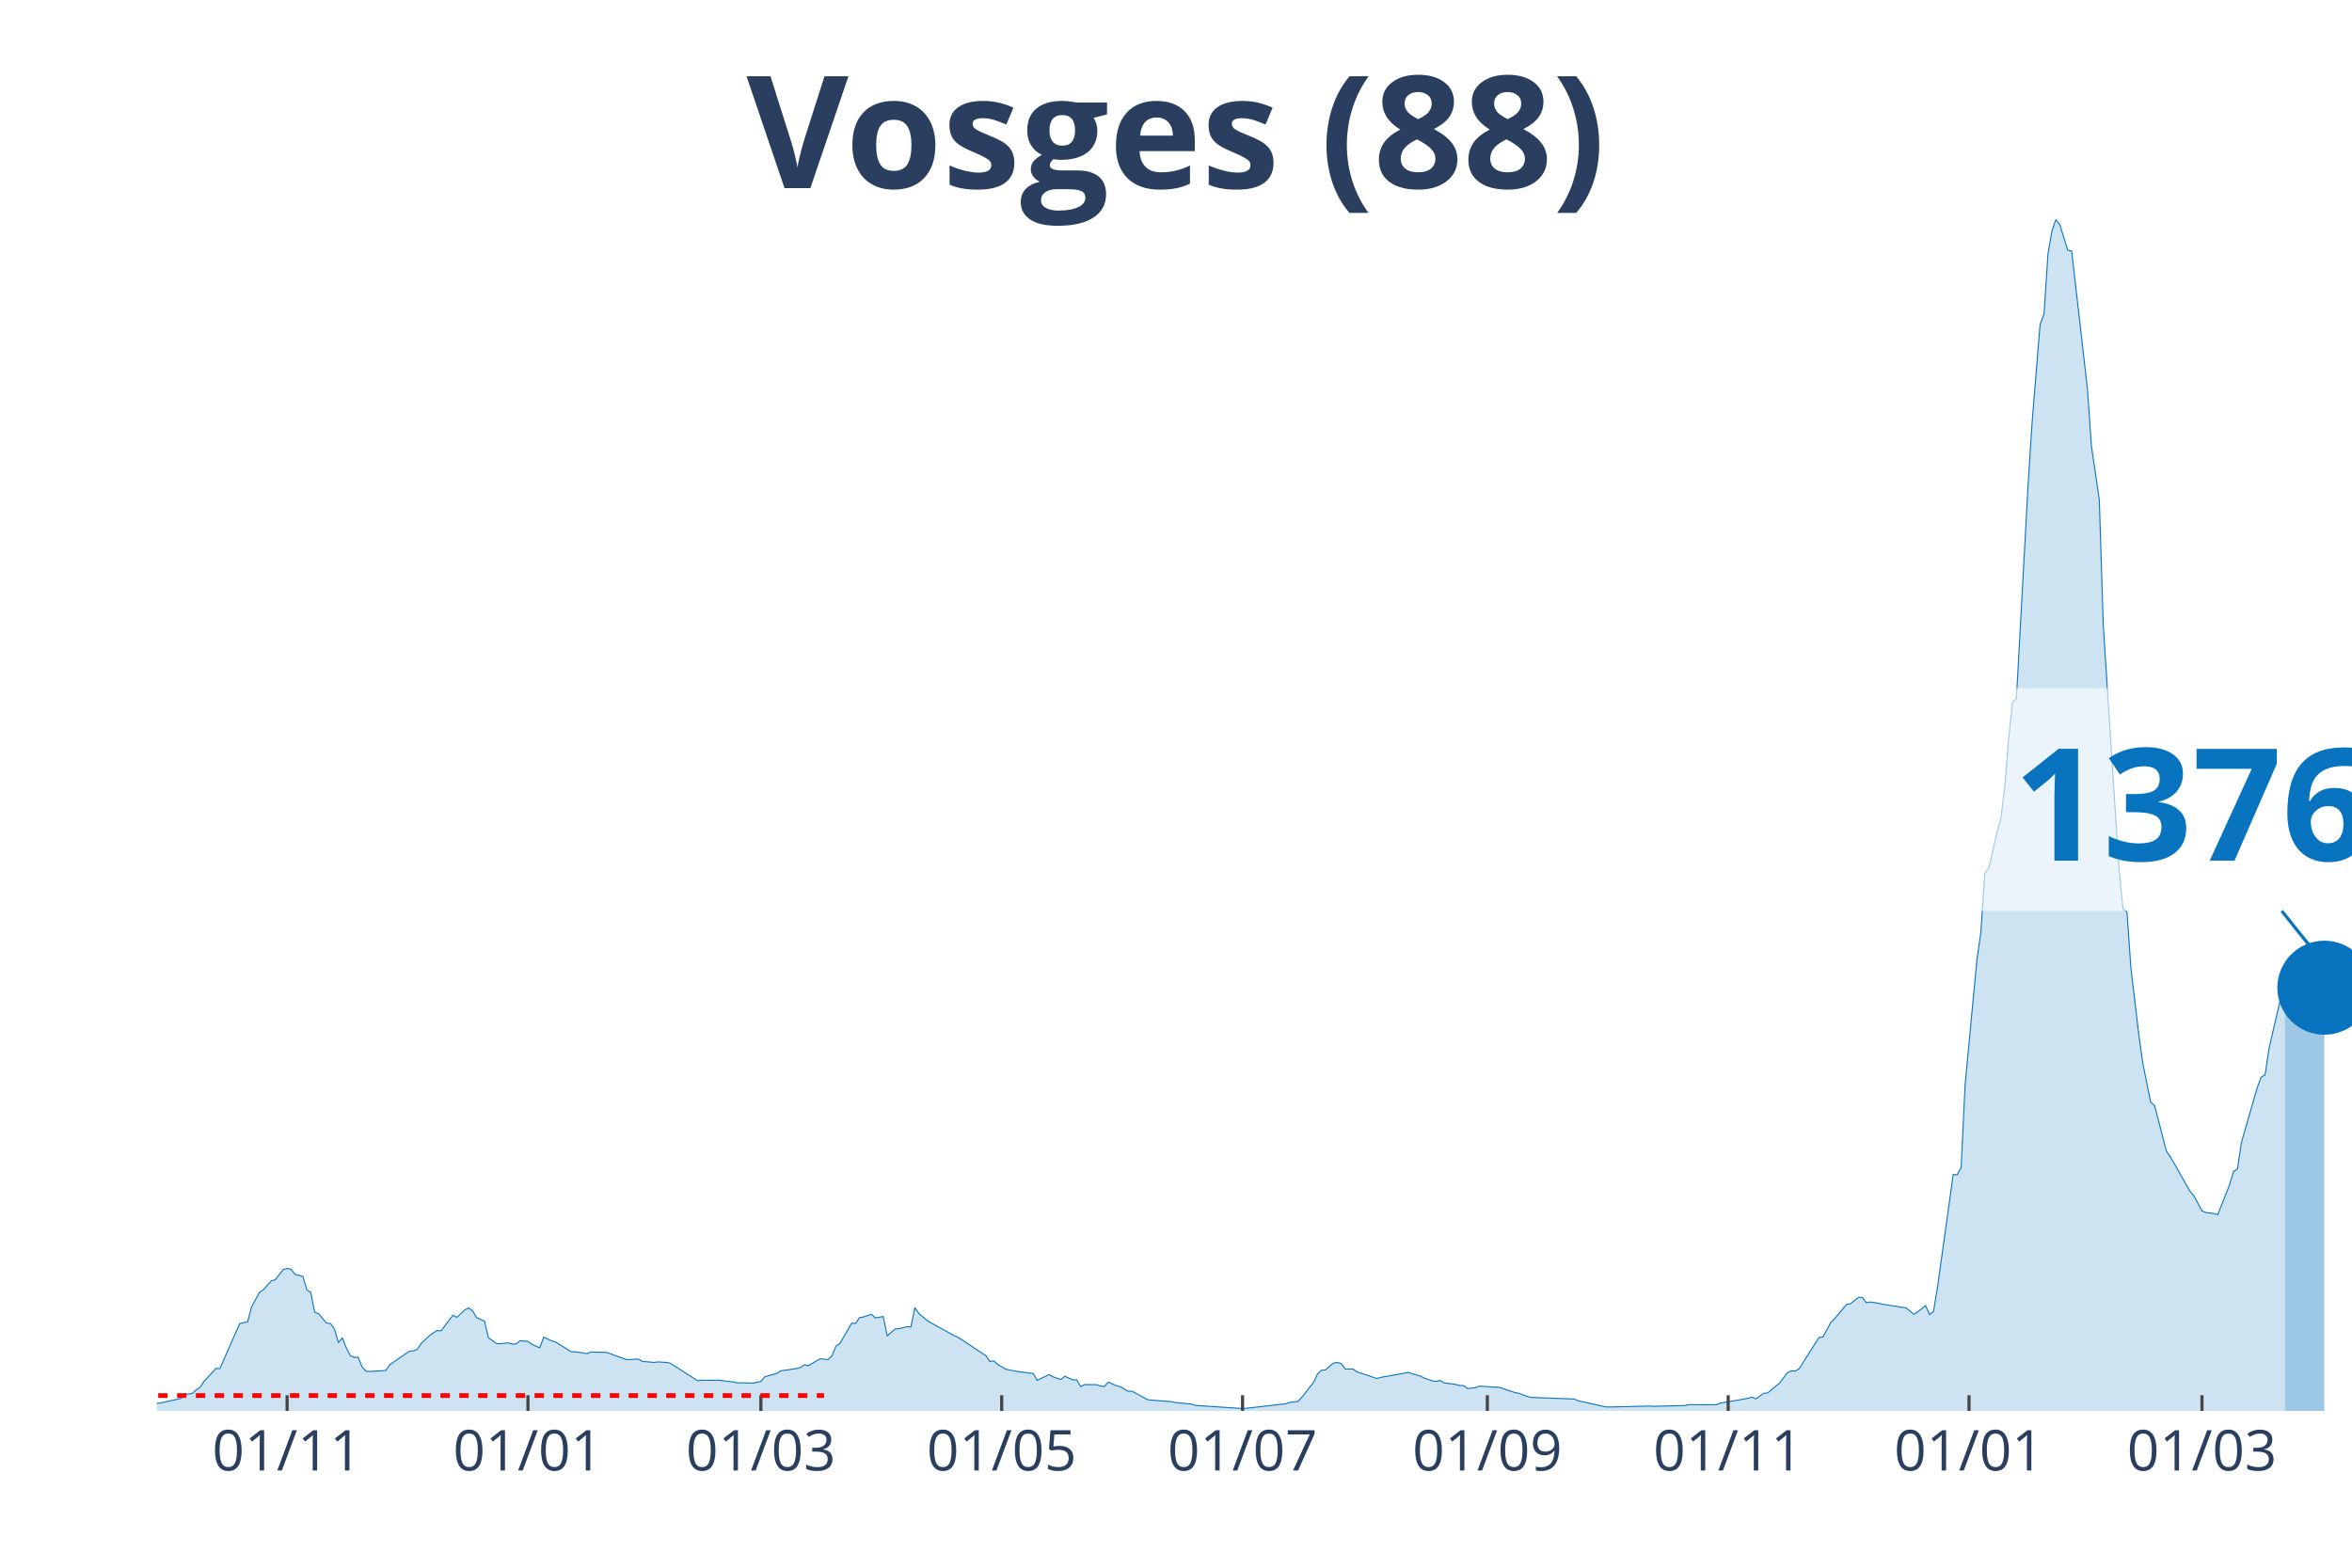
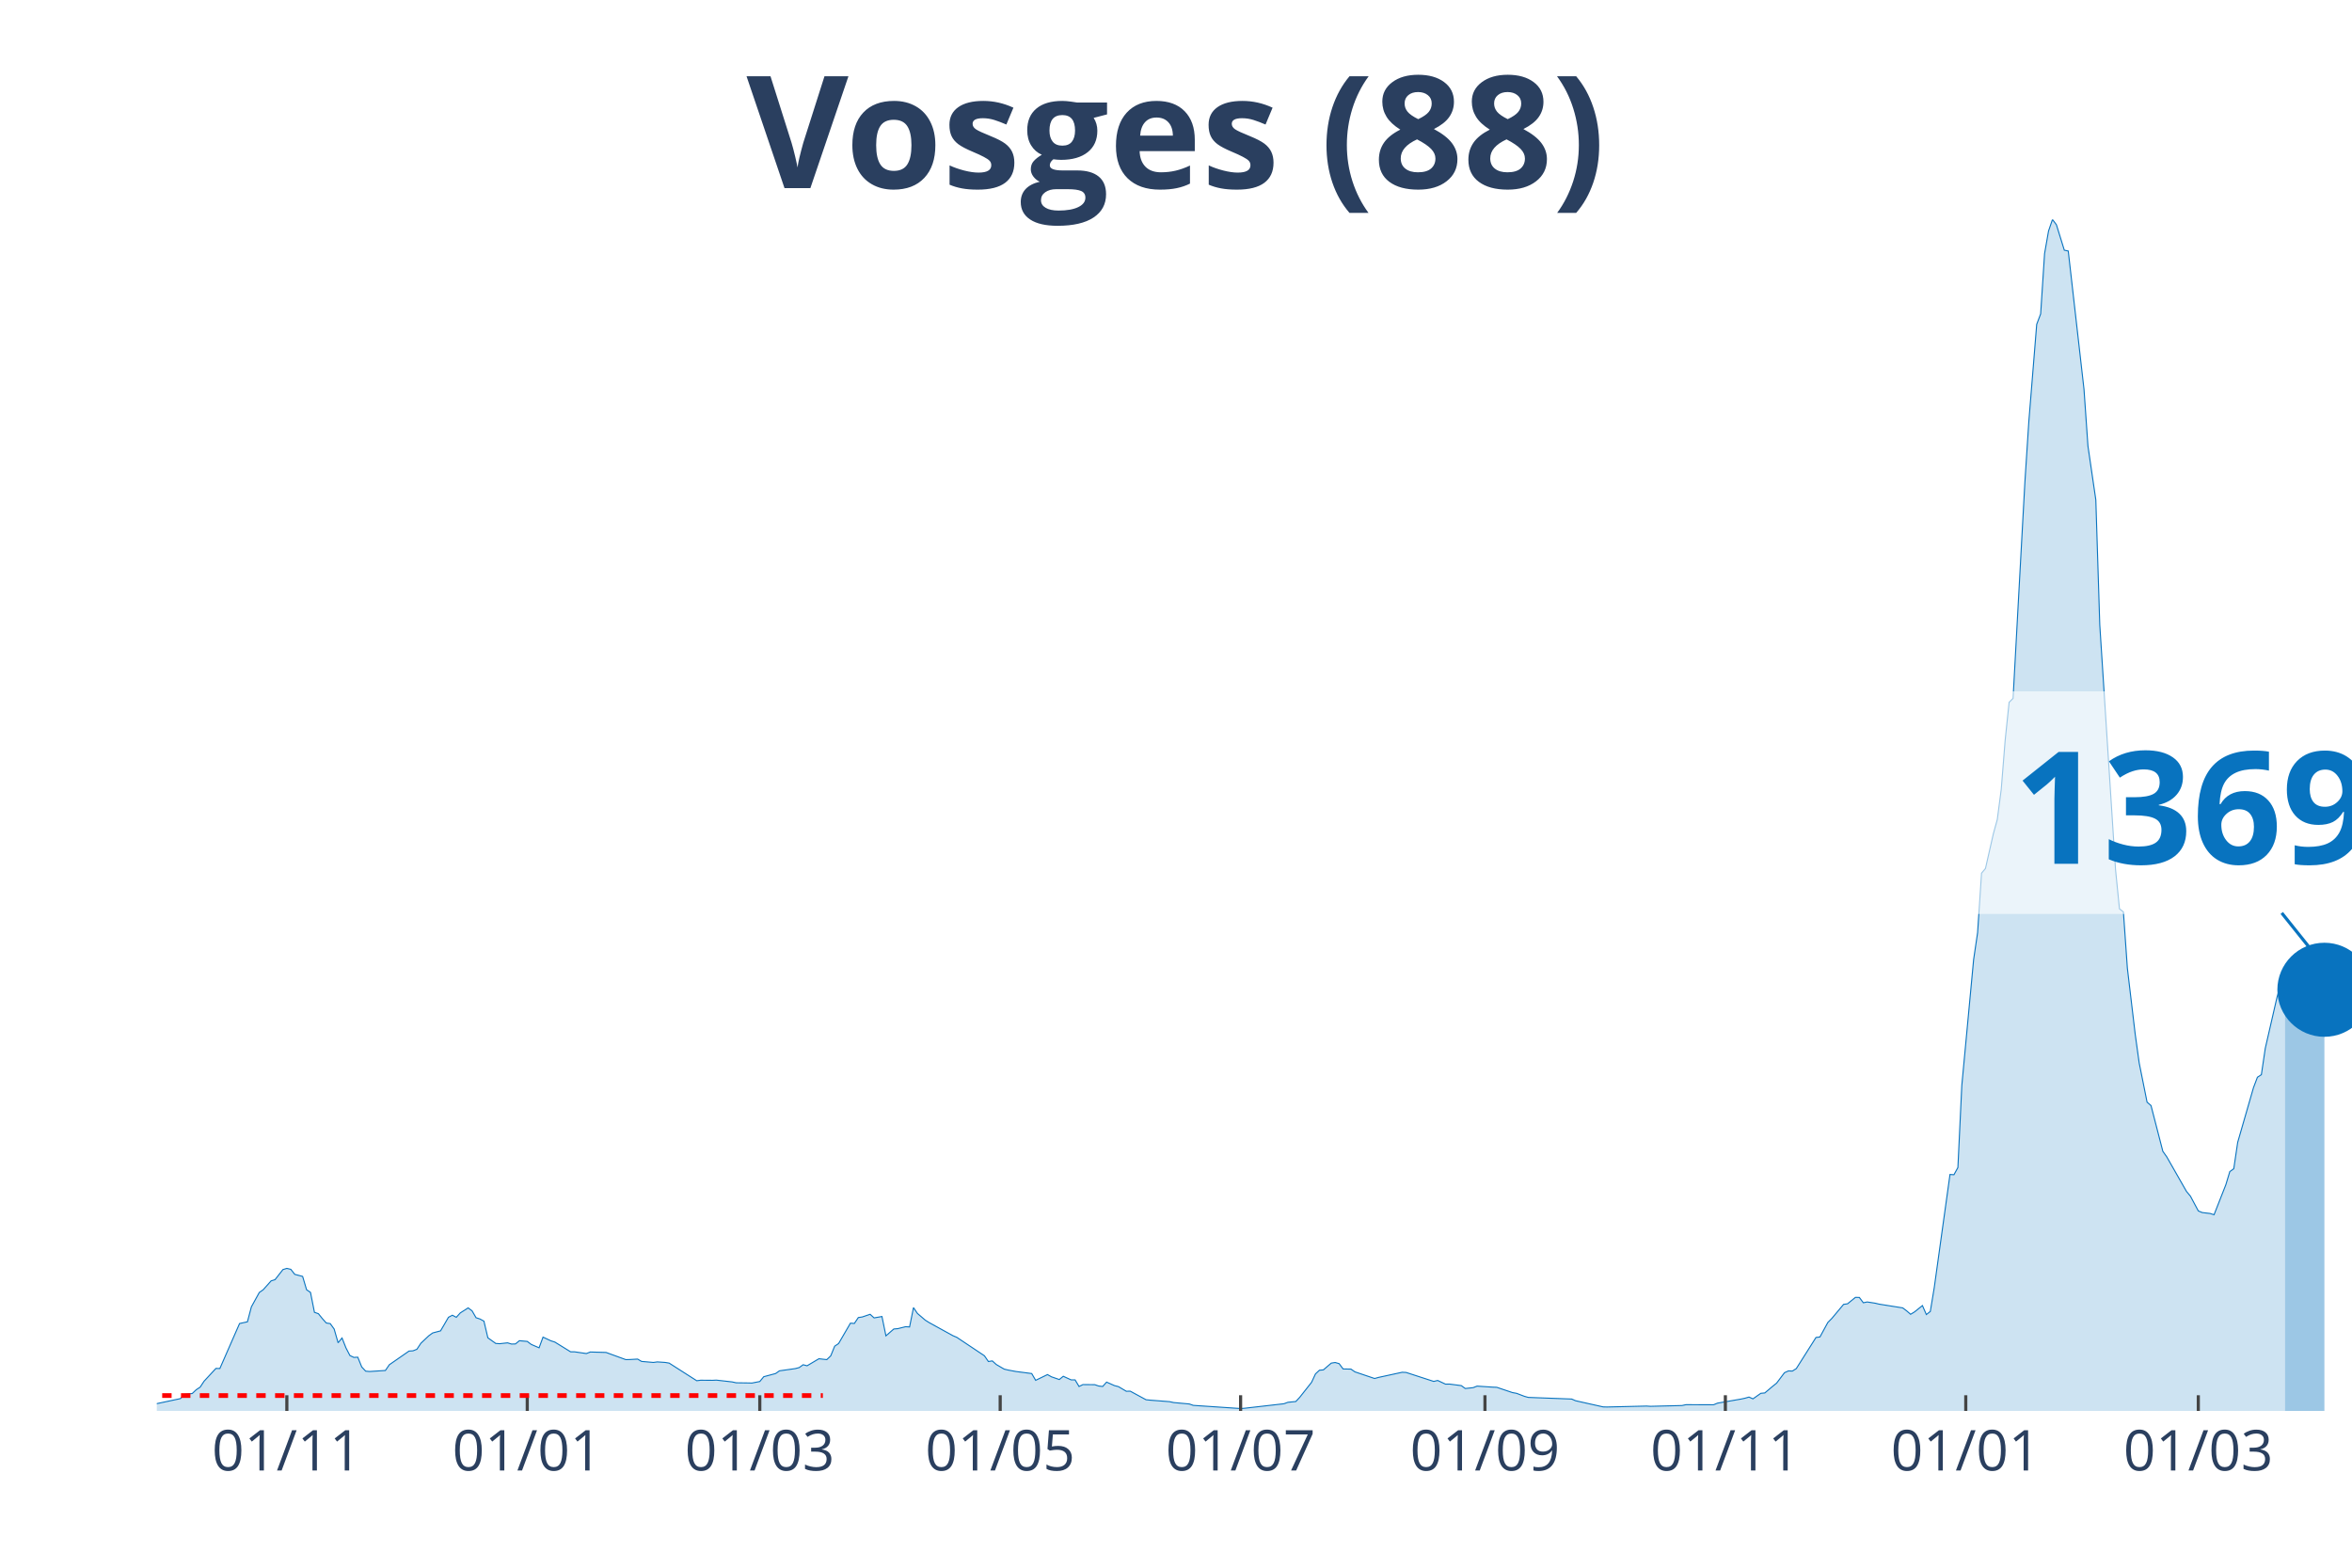
<svg xmlns="http://www.w3.org/2000/svg" class="main-svg" width="1125" height="750" style="" viewBox="0 0 750 500">
  <rect x="0" y="0" width="750" height="500" style="fill: rgb(0, 0, 0); fill-opacity: 0;" />
-   <defs id="defs-8ae99e">
+   <defs id="defs-6b525e">
    <g class="clips">
-       <clipPath id="clip8ae99exyplot" class="plotclip">
+       <clipPath id="clip6b525exyplot" class="plotclip">
        <rect width="700" height="380" />
      </clipPath>
-       <clipPath class="axesclip" id="clip8ae99ex">
+       <clipPath class="axesclip" id="clip6b525ex">
        <rect x="50" y="0" width="700" height="500" />
      </clipPath>
-       <clipPath class="axesclip" id="clip8ae99ey">
+       <clipPath class="axesclip" id="clip6b525ey">
        <rect x="0" y="70" width="750" height="380" />
      </clipPath>
-       <clipPath class="axesclip" id="clip8ae99exy">
+       <clipPath class="axesclip" id="clip6b525exy">
        <rect x="50" y="70" width="700" height="380" />
      </clipPath>
    </g>
    <g class="gradients" />
  </defs>
  <g class="bglayer">
    <rect class="bg" x="50" y="70" width="700" height="380" style="fill: rgb(0, 0, 0); fill-opacity: 0; stroke-width: 0;" />
  </g>
  <g class="layer-below">
    <g class="imagelayer" />
    <g class="shapelayer" />
  </g>
  <g class="cartesianlayer">
    <g class="subplot xy">
      <g class="layer-subplot">
        <g class="shapelayer" />
        <g class="imagelayer" />
      </g>
      <g class="gridlayer">
        <g class="x">
-           <path class="xgrid crisp" transform="translate(91.55,0)" d="M0,70v380" style="stroke: rgb(255, 255, 255); stroke-opacity: 1; stroke-width: 1px;" />
-           <path class="xgrid crisp" transform="translate(168.35,0)" d="M0,70v380" style="stroke: rgb(255, 255, 255); stroke-opacity: 1; stroke-width: 1px;" />
-           <path class="xgrid crisp" transform="translate(242.63,0)" d="M0,70v380" style="stroke: rgb(255, 255, 255); stroke-opacity: 1; stroke-width: 1px;" />
-           <path class="xgrid crisp" transform="translate(319.42,0)" d="M0,70v380" style="stroke: rgb(255, 255, 255); stroke-opacity: 1; stroke-width: 1px;" />
-           <path class="xgrid crisp" transform="translate(396.22,0)" d="M0,70v380" style="stroke: rgb(255, 255, 255); stroke-opacity: 1; stroke-width: 1px;" />
-           <path class="xgrid crisp" transform="translate(474.28,0)" d="M0,70v380" style="stroke: rgb(255, 255, 255); stroke-opacity: 1; stroke-width: 1px;" />
-           <path class="xgrid crisp" transform="translate(551.08,0)" d="M0,70v380" style="stroke: rgb(255, 255, 255); stroke-opacity: 1; stroke-width: 1px;" />
-           <path class="xgrid crisp" transform="translate(627.88,0)" d="M0,70v380" style="stroke: rgb(255, 255, 255); stroke-opacity: 1; stroke-width: 1px;" />
-           <path class="xgrid crisp" transform="translate(702.16,0)" d="M0,70v380" style="stroke: rgb(255, 255, 255); stroke-opacity: 1; stroke-width: 1px;" />
+           <path class="xgrid crisp" transform="translate(91.47,0)" d="M0,70v380" style="stroke: rgb(255, 255, 255); stroke-opacity: 1; stroke-width: 1px;" />
+           <path class="xgrid crisp" transform="translate(168.13,0)" d="M0,70v380" style="stroke: rgb(255, 255, 255); stroke-opacity: 1; stroke-width: 1px;" />
+           <path class="xgrid crisp" transform="translate(242.28,0)" d="M0,70v380" style="stroke: rgb(255, 255, 255); stroke-opacity: 1; stroke-width: 1px;" />
+           <path class="xgrid crisp" transform="translate(318.94,0)" d="M0,70v380" style="stroke: rgb(255, 255, 255); stroke-opacity: 1; stroke-width: 1px;" />
+           <path class="xgrid crisp" transform="translate(395.6,0)" d="M0,70v380" style="stroke: rgb(255, 255, 255); stroke-opacity: 1; stroke-width: 1px;" />
+           <path class="xgrid crisp" transform="translate(473.52,0)" d="M0,70v380" style="stroke: rgb(255, 255, 255); stroke-opacity: 1; stroke-width: 1px;" />
+           <path class="xgrid crisp" transform="translate(550.18,0)" d="M0,70v380" style="stroke: rgb(255, 255, 255); stroke-opacity: 1; stroke-width: 1px;" />
+           <path class="xgrid crisp" transform="translate(626.84,0)" d="M0,70v380" style="stroke: rgb(255, 255, 255); stroke-opacity: 1; stroke-width: 1px;" />
+           <path class="xgrid crisp" transform="translate(700.99,0)" d="M0,70v380" style="stroke: rgb(255, 255, 255); stroke-opacity: 1; stroke-width: 1px;" />
        </g>
        <g class="y" />
      </g>
      <g class="zerolinelayer" />
      <path class="xlines-below" />
      <path class="ylines-below" />
      <g class="overlines-below" />
      <g class="xaxislayer-below" />
      <g class="yaxislayer-below" />
      <g class="overaxes-below" />
-       <g class="plot" transform="translate(50, 70)" clip-path="url('#clip8ae99exyplot')">
+       <g class="plot" transform="translate(50, 70)" clip-path="url('#clip6b525exyplot')">
        <g class="scatterlayer mlayer">
-           <g class="trace scatter trace81c729" style="stroke-miterlimit: 2;">
+           <g class="trace scatter tracec0614b" style="stroke-miterlimit: 2;">
            <g class="fills">
              <g>
-                 <path class="js-fill" d="M678.6,380L-171.22,380L-171.22,379.26L-135.97,379.65L-134.71,379.62L-100.72,379.24L-99.46,378.88L-94.42,377.95L-93.17,378.04L-88.13,378.69L-86.87,378.83L-49.1,378.83L-47.84,378.77L-22.66,377.82L-21.4,377.68L-1.26,377.85L0,377.68L7.55,376.07L8.81,374.74L11.33,374.44L12.59,373.24L13.85,372.42L15.11,370.51L18.88,366.45L20.14,366.47L26.44,352.13L27.7,351.85L28.96,351.58L30.22,346.81L32.73,342.23L33.99,341.35L36.51,338.52L37.77,338.14L40.29,334.92L41.55,334.54L42.81,334.84L44.06,336.44L46.58,337.1L47.84,341.35L49.1,342.2L50.36,348.55L51.62,348.99L52.88,350.54L54.14,351.96L55.4,352.15L56.65,353.87L57.91,358.26L59.17,356.74L60.43,359.9L61.69,362.33L62.95,362.93L64.21,362.87L65.47,365.98L66.73,367.32L67.99,367.43L73.02,367.1L74.28,365.27L80.58,360.91L81.83,360.83L83.09,360.34L84.35,358.43L86.87,356.05L88.13,355.13L89.39,354.36L90.65,354.47L94.42,349.48L95.68,350.14L98.2,347.79L99.46,347.14L100.72,348.09L101.98,350.27L104.5,351.36L105.76,356.68L108.27,358.48L109.53,358.56L112.05,358.29L113.31,358.67L114.57,358.64L115.83,357.61L118.35,357.83L119.6,358.78L122.12,359.87L123.38,356.46L125.9,357.64L127.16,358.04L132.19,361.15L133.45,361.15L137.23,361.7L138.49,361.21L143.53,361.35L144.78,361.81L149.82,363.64L151.08,363.61L153.6,363.47L154.86,364.21L158.63,364.54L159.89,364.37L162.41,364.54L163.67,364.75L172.48,370.37L173.74,370.21L177.52,370.24L178.78,370.18L183.81,370.75L185.07,371.03L188.85,371.08L190.11,371.11L192.63,370.62L193.88,369.09L197.66,368.08L198.92,367.21L203.96,366.5L205.22,366.17L206.47,365.27L207.73,365.6L211.51,363.36L212.77,363.5L214.03,363.64L215.29,362.44L216.55,359.35L217.81,358.51L221.58,352.02L222.84,352.1L224.1,350.22L225.36,350.03L227.88,349.18L229.14,350.33L231.65,349.89L232.91,356.05L235.43,353.87L236.69,353.76L239.21,353.14L240.47,353.22L241.73,347.05L242.99,348.91L245.5,351.06L246.76,351.85L254.32,356L255.58,356.54L264.39,362.41L265.65,364.24L266.91,364.05L268.17,365.19L270.68,366.66L271.94,366.96L274.46,367.43L275.72,367.59L279.5,368.08L280.76,370.24L284.53,368.41L285.79,369.12L288.31,369.99L289.57,368.95L292.09,370.1L293.35,370.1L294.6,372.2L295.86,371.6L299.64,371.63L300.9,372.06L302.16,372.2L303.42,370.81L305.94,371.93L307.19,372.25L309.71,373.73L310.97,373.7L316.01,376.43L317.27,376.56L323.56,377.05L324.82,377.33L329.86,377.79L331.12,378.23L346.22,379.24L347.48,379.15L360.07,377.71L361.33,377.25L363.85,377L365.11,375.66L368.88,370.89L370.14,368.19L371.4,367.02L372.66,366.91L375.18,364.75L376.44,364.56L377.7,364.92L378.96,366.61L381.47,366.66L382.73,367.54L389.03,369.66L390.29,369.31L399.1,367.73L400.36,368.16L402.88,368.85L404.14,369.5L406.65,370.4L407.91,370.59L409.17,370.29L410.43,371.03L414.21,371.55L415.47,371.9L416.73,371.93L417.99,372.85L420.5,372.58L421.76,372.09L426.8,372.42L428.06,372.47L433.09,374.16L434.35,374.38L436.87,375.34L438.13,375.69L451.98,376.21L453.24,376.75L462.05,378.72L463.31,378.75L475.9,378.45L477.16,378.53L487.23,378.28L488.49,378.01L497.3,378.04L498.56,377.52L506.12,376.21L507.37,375.94L508.63,375.58L509.89,376.15L512.41,374.38L513.67,374.27L516.19,372.15L517.45,371.14L519.96,367.81L521.22,367.24L522.48,367.29L523.74,366.5L530.04,356.57L531.29,356.41L533.81,351.8L535.07,350.52L538.85,346.02L540.11,345.83L542.63,343.78L543.88,343.81L545.14,345.5L546.4,345.25L548.92,345.64L550.18,345.94L557.73,347.14L558.99,348.09L560.25,349.18L561.51,348.42L564.03,346.4L565.29,349.26L566.55,348.28L567.81,340.67L572.84,304.59L574.1,304.67L575.36,302.38L576.62,276.17L580.4,236.02L581.65,227.46L582.91,208.48L584.17,207L586.69,195.9L587.95,191.38L589.21,181.75L590.47,166.01L591.73,153.99L592.99,152.73L596.76,83.81L598.02,64.42L600.54,33.44L601.8,30.11L603.06,10.88L604.32,3.68L605.58,0L606.83,1.69L609.35,9.79L610.61,10.06L615.65,54.16L616.91,72.25L619.42,89.43L620.68,129.28L625.72,207.39L626.98,219.85L628.24,220.86L629.5,238.81L632.01,259.94L633.27,269.02L635.79,281.52L637.05,282.61L640.83,297.2L642.09,298.97L648.38,309.99L649.64,311.49L652.16,316.21L653.42,316.73L655.94,317.03L657.19,317.43L660.97,307.83L662.23,303.66L663.49,302.76L664.75,294.33L669.78,276.91L671.04,273.58L672.3,272.76L673.56,264.33L677.34,247.92L678.6,243.66" style="fill: rgb(8, 115, 191); fill-opacity: 0.2; stroke-width: 0;" />
+                 <path class="js-fill" d="M678.64,380L-170.92,380L-170.92,379.26L-135.73,379.65L-134.47,379.62L-100.54,379.24L-99.28,378.88L-94.25,377.95L-93,378.04L-87.97,378.69L-86.71,378.83L-49.01,378.83L-47.76,378.77L-22.62,377.82L-21.36,377.68L-1.26,377.85L0,377.68L7.54,376.07L8.8,374.74L11.31,374.44L12.57,373.24L13.82,372.42L15.08,370.51L18.85,366.45L20.11,366.47L26.39,352.13L27.65,351.85L28.9,351.58L30.16,346.81L32.68,342.23L33.93,341.35L36.45,338.52L37.7,338.14L40.22,334.92L41.47,334.54L42.73,334.84L43.99,336.44L46.5,337.1L47.76,341.35L49.01,342.2L50.27,348.55L51.53,348.99L52.78,350.54L54.04,351.96L55.3,352.15L56.55,353.87L57.81,358.26L59.07,356.74L60.32,359.9L61.58,362.33L62.84,362.93L64.09,362.87L65.35,365.98L66.61,367.32L67.86,367.43L72.89,367.1L74.15,365.27L80.43,360.91L81.69,360.83L82.94,360.34L84.2,358.43L86.71,356.05L87.97,355.13L90.48,354.47L91.74,352.32L93,350.14L94.25,349.48L95.51,350.14L96.77,348.74L99.28,347.14L100.54,348.09L101.8,350.27L103.05,350.68L104.31,351.36L105.57,356.68L108.08,358.48L109.34,358.56L111.85,358.29L113.11,358.67L114.36,358.64L115.62,357.61L118.13,357.83L119.39,358.78L121.9,359.87L123.16,356.46L125.67,357.64L126.93,358.04L131.96,361.15L133.21,361.15L136.98,361.7L138.24,361.21L143.27,361.35L144.52,361.81L149.55,363.64L150.81,363.61L153.32,363.47L154.58,364.21L158.35,364.54L159.61,364.37L162.12,364.54L163.38,364.75L172.17,370.37L173.43,370.21L177.2,370.24L178.46,370.18L183.48,370.75L184.74,371.03L188.51,371.08L189.77,371.11L192.28,370.62L193.54,369.09L197.31,368.08L198.56,367.21L203.59,366.5L204.85,366.17L206.1,365.27L207.36,365.6L211.13,363.36L212.39,363.5L213.64,363.64L214.9,362.44L216.16,359.35L217.41,358.51L221.18,352.02L222.44,352.1L223.7,350.22L224.96,350.03L227.47,349.18L228.73,350.33L231.24,349.89L232.5,356.05L235.01,353.87L236.27,353.76L238.78,353.14L240.04,353.22L241.29,347.05L242.55,348.91L245.06,351.06L246.32,351.85L253.86,356L255.12,356.54L263.91,362.41L265.17,364.24L266.43,364.05L267.68,365.19L270.2,366.66L271.45,366.96L273.97,367.43L275.22,367.59L278.99,368.08L280.25,370.24L284.02,368.41L285.28,369.12L287.79,369.99L289.05,368.95L291.56,370.1L292.82,370.1L294.08,372.2L295.33,371.6L299.1,371.63L300.36,372.06L301.62,372.2L302.87,370.81L305.39,371.93L306.64,372.25L309.16,373.73L310.41,373.7L315.44,376.43L316.7,376.56L322.98,377.05L324.24,377.33L329.26,377.79L330.52,378.23L345.6,379.24L346.86,379.15L359.43,377.71L360.68,377.25L363.2,377L364.45,375.66L368.22,370.89L369.48,368.19L370.74,367.02L371.99,366.91L374.51,364.75L375.76,364.56L377.02,364.92L378.28,366.61L380.79,366.66L382.05,367.54L388.33,369.66L389.59,369.31L397.13,367.67L398.38,367.73L407.18,370.59L408.44,370.29L410.95,371.46L412.21,371.44L415.98,371.93L417.24,372.85L419.75,372.58L421.01,372.09L426.03,372.42L427.29,372.47L432.32,374.16L433.57,374.38L436.09,375.34L437.34,375.69L451.17,376.21L452.42,376.75L461.22,378.72L462.48,378.75L475.04,378.45L476.3,378.53L486.36,378.28L487.61,378.01L496.41,378.04L497.67,377.52L505.21,376.21L506.46,375.94L507.72,375.58L508.98,376.15L511.49,374.38L512.75,374.27L515.26,372.15L516.52,371.14L519.03,367.81L520.29,367.24L521.54,367.29L522.8,366.5L529.08,356.57L530.34,356.41L532.85,351.8L534.11,350.52L537.88,346.02L539.14,345.83L541.65,343.78L542.91,343.81L544.17,345.5L545.42,345.25L547.94,345.64L549.19,345.94L556.73,347.14L557.99,348.09L559.25,349.18L560.5,348.42L563.02,346.4L564.27,349.26L565.53,348.28L566.79,340.67L571.81,304.59L573.07,304.67L574.33,302.38L575.58,276.17L579.35,236.02L580.61,227.46L581.87,208.48L583.12,207L585.64,195.9L586.89,191.38L588.15,181.75L589.41,166.01L590.66,153.99L591.92,152.73L595.69,83.81L596.95,64.42L599.46,33.44L600.72,30.11L601.97,10.88L603.23,3.68L604.49,0L605.75,1.69L608.26,9.79L609.52,10.06L614.54,54.16L615.8,72.25L618.31,89.43L619.57,129.28L624.6,207.39L625.85,219.85L627.11,220.86L628.37,238.81L630.88,259.94L632.14,269.02L634.65,281.52L635.91,282.61L639.68,297.2L640.93,298.97L647.22,309.99L648.47,311.49L650.99,316.21L652.24,316.73L654.76,317.03L656.01,317.43L659.78,307.83L661.04,303.66L662.3,302.76L663.55,294.33L668.58,276.91L669.84,273.58L671.1,272.76L672.35,264.33L676.12,247.92L677.38,243.66L678.64,239.98" style="fill: rgb(8, 115, 191); fill-opacity: 0.2; stroke-width: 0;" />
              </g>
            </g>
            <g class="errorbars" />
            <g class="lines">
-               <path class="js-line" d="M-171.22,379.26L-135.97,379.65L-134.71,379.62L-100.72,379.24L-99.46,378.88L-94.42,377.95L-93.17,378.04L-88.13,378.69L-86.87,378.83L-49.1,378.83L-47.84,378.77L-22.66,377.82L-21.4,377.68L-1.26,377.85L0,377.68L7.55,376.07L8.81,374.74L11.33,374.44L12.59,373.24L13.85,372.42L15.11,370.51L18.88,366.45L20.14,366.47L26.44,352.13L27.7,351.85L28.96,351.58L30.22,346.81L32.73,342.23L33.99,341.35L36.51,338.52L37.77,338.14L40.29,334.92L41.55,334.54L42.81,334.84L44.06,336.44L46.58,337.1L47.84,341.35L49.1,342.2L50.36,348.55L51.62,348.99L52.88,350.54L54.14,351.96L55.4,352.15L56.65,353.87L57.91,358.26L59.17,356.74L60.43,359.9L61.69,362.33L62.95,362.93L64.21,362.87L65.47,365.98L66.73,367.32L67.99,367.43L73.02,367.1L74.28,365.27L80.58,360.91L81.83,360.83L83.09,360.34L84.35,358.43L86.87,356.05L88.13,355.13L89.39,354.36L90.65,354.47L94.42,349.48L95.68,350.14L98.2,347.79L99.46,347.14L100.72,348.09L101.98,350.27L104.5,351.36L105.76,356.68L108.27,358.48L109.53,358.56L112.05,358.29L113.31,358.67L114.57,358.64L115.83,357.61L118.35,357.83L119.6,358.78L122.12,359.87L123.38,356.46L125.9,357.64L127.16,358.04L132.19,361.15L133.45,361.15L137.23,361.7L138.49,361.21L143.53,361.35L144.78,361.81L149.82,363.64L151.08,363.61L153.6,363.47L154.86,364.21L158.63,364.54L159.89,364.37L162.41,364.54L163.67,364.75L172.48,370.37L173.74,370.21L177.52,370.24L178.78,370.18L183.81,370.75L185.07,371.03L188.85,371.08L190.11,371.11L192.63,370.62L193.88,369.09L197.66,368.08L198.92,367.21L203.96,366.5L205.22,366.17L206.47,365.27L207.73,365.6L211.51,363.36L212.77,363.5L214.03,363.64L215.29,362.44L216.55,359.35L217.81,358.51L221.58,352.02L222.84,352.1L224.1,350.22L225.36,350.03L227.88,349.18L229.14,350.33L231.65,349.89L232.91,356.05L235.43,353.87L236.69,353.76L239.21,353.14L240.47,353.22L241.73,347.05L242.99,348.91L245.5,351.06L246.76,351.85L254.32,356L255.58,356.54L264.39,362.41L265.65,364.24L266.91,364.05L268.17,365.19L270.68,366.66L271.94,366.96L274.46,367.43L275.72,367.59L279.5,368.08L280.76,370.24L284.53,368.41L285.79,369.12L288.31,369.99L289.57,368.95L292.09,370.1L293.35,370.1L294.6,372.2L295.86,371.6L299.64,371.63L300.9,372.06L302.16,372.2L303.42,370.81L305.94,371.93L307.19,372.25L309.71,373.73L310.97,373.7L316.01,376.43L317.27,376.56L323.56,377.05L324.82,377.33L329.86,377.79L331.12,378.23L346.22,379.24L347.48,379.15L360.07,377.71L361.33,377.25L363.85,377L365.11,375.66L368.88,370.89L370.14,368.19L371.4,367.02L372.66,366.91L375.18,364.75L376.44,364.56L377.7,364.92L378.96,366.61L381.47,366.66L382.73,367.54L389.03,369.66L390.29,369.31L399.1,367.73L400.36,368.16L402.88,368.85L404.14,369.5L406.65,370.4L407.91,370.59L409.17,370.29L410.43,371.03L414.21,371.55L415.47,371.9L416.73,371.93L417.99,372.85L420.5,372.58L421.76,372.09L426.8,372.42L428.06,372.47L433.09,374.16L434.35,374.38L436.87,375.34L438.13,375.69L451.98,376.21L453.24,376.75L462.05,378.72L463.31,378.75L475.9,378.45L477.16,378.53L487.23,378.28L488.49,378.01L497.3,378.04L498.56,377.52L506.12,376.21L507.37,375.94L508.63,375.58L509.89,376.15L512.41,374.38L513.67,374.27L516.19,372.15L517.45,371.14L519.96,367.81L521.22,367.24L522.48,367.29L523.74,366.5L530.04,356.57L531.29,356.41L533.81,351.8L535.07,350.52L538.85,346.02L540.11,345.83L542.63,343.78L543.88,343.81L545.14,345.5L546.4,345.25L548.92,345.64L550.18,345.94L557.73,347.14L558.99,348.09L560.25,349.18L561.51,348.42L564.03,346.4L565.29,349.26L566.55,348.28L567.81,340.67L572.84,304.59L574.1,304.67L575.36,302.38L576.62,276.17L580.4,236.02L581.65,227.46L582.91,208.48L584.17,207L586.69,195.9L587.95,191.38L589.21,181.75L590.47,166.01L591.73,153.99L592.99,152.73L596.76,83.81L598.02,64.42L600.54,33.44L601.8,30.11L603.06,10.88L604.32,3.68L605.58,0L606.83,1.69L609.35,9.79L610.61,10.06L615.65,54.16L616.91,72.25L619.42,89.43L620.68,129.28L625.72,207.39L626.98,219.85L628.24,220.86L629.5,238.81L632.01,259.94L633.27,269.02L635.79,281.52L637.05,282.61L640.83,297.2L642.09,298.97L648.38,309.99L649.64,311.49L652.16,316.21L653.42,316.73L655.94,317.03L657.19,317.43L660.97,307.83L662.23,303.66L663.49,302.76L664.75,294.33L669.78,276.91L671.04,273.58L672.3,272.76L673.56,264.33L677.34,247.92L678.6,243.66" style="vector-effect: non-scaling-stroke; fill: none; stroke: rgb(8, 115, 191); stroke-opacity: 1; stroke-width: 0.5px; opacity: 1;" />
+               <path class="js-line" d="M-170.92,379.26L-135.73,379.65L-134.47,379.62L-100.54,379.24L-99.28,378.88L-94.25,377.95L-93,378.04L-87.97,378.69L-86.71,378.83L-49.01,378.83L-47.76,378.77L-22.62,377.82L-21.36,377.68L-1.26,377.85L0,377.68L7.54,376.07L8.8,374.74L11.31,374.44L12.57,373.24L13.82,372.42L15.08,370.51L18.85,366.45L20.11,366.47L26.39,352.13L27.65,351.85L28.9,351.58L30.16,346.81L32.68,342.23L33.93,341.35L36.45,338.52L37.7,338.14L40.22,334.92L41.47,334.54L42.73,334.84L43.99,336.44L46.5,337.1L47.76,341.35L49.01,342.2L50.27,348.55L51.53,348.99L52.78,350.54L54.04,351.96L55.3,352.15L56.55,353.87L57.81,358.26L59.07,356.74L60.32,359.9L61.58,362.33L62.84,362.93L64.09,362.87L65.35,365.98L66.61,367.32L67.86,367.43L72.89,367.1L74.15,365.27L80.43,360.91L81.69,360.83L82.94,360.34L84.2,358.43L86.71,356.05L87.97,355.13L90.48,354.47L91.74,352.32L93,350.14L94.25,349.48L95.51,350.14L96.77,348.74L99.28,347.14L100.54,348.09L101.8,350.27L103.05,350.68L104.31,351.36L105.57,356.68L108.08,358.48L109.34,358.56L111.85,358.29L113.11,358.67L114.36,358.64L115.62,357.61L118.13,357.83L119.39,358.78L121.9,359.87L123.16,356.46L125.67,357.64L126.93,358.04L131.96,361.15L133.21,361.15L136.98,361.7L138.24,361.21L143.27,361.35L144.52,361.81L149.55,363.64L150.81,363.61L153.32,363.47L154.58,364.21L158.35,364.54L159.61,364.37L162.12,364.54L163.38,364.75L172.17,370.37L173.43,370.21L177.2,370.24L178.46,370.18L183.48,370.75L184.74,371.03L188.51,371.08L189.77,371.11L192.28,370.62L193.54,369.09L197.31,368.08L198.56,367.21L203.59,366.5L204.85,366.17L206.1,365.27L207.36,365.6L211.13,363.36L212.39,363.5L213.64,363.64L214.9,362.44L216.16,359.35L217.41,358.51L221.18,352.02L222.44,352.1L223.7,350.22L224.96,350.03L227.47,349.18L228.73,350.33L231.24,349.89L232.5,356.05L235.01,353.87L236.27,353.76L238.78,353.14L240.04,353.22L241.29,347.05L242.55,348.91L245.06,351.06L246.32,351.85L253.86,356L255.12,356.54L263.91,362.41L265.17,364.24L266.43,364.05L267.68,365.19L270.2,366.66L271.45,366.96L273.97,367.43L275.22,367.59L278.99,368.08L280.25,370.24L284.02,368.41L285.28,369.12L287.79,369.99L289.05,368.95L291.56,370.1L292.82,370.1L294.08,372.2L295.33,371.6L299.1,371.63L300.36,372.06L301.62,372.2L302.87,370.81L305.39,371.93L306.64,372.25L309.16,373.73L310.41,373.7L315.44,376.43L316.7,376.56L322.98,377.05L324.24,377.33L329.26,377.79L330.52,378.23L345.6,379.24L346.86,379.15L359.43,377.71L360.68,377.25L363.2,377L364.45,375.66L368.22,370.89L369.48,368.19L370.74,367.02L371.99,366.91L374.51,364.75L375.76,364.56L377.02,364.92L378.28,366.61L380.79,366.66L382.05,367.54L388.33,369.66L389.59,369.31L397.13,367.67L398.38,367.73L407.18,370.59L408.44,370.29L410.95,371.46L412.21,371.44L415.98,371.93L417.24,372.85L419.75,372.58L421.01,372.09L426.03,372.42L427.29,372.47L432.32,374.16L433.57,374.38L436.09,375.34L437.34,375.69L451.17,376.21L452.42,376.75L461.22,378.72L462.48,378.75L475.04,378.45L476.3,378.53L486.36,378.28L487.61,378.01L496.41,378.04L497.67,377.52L505.21,376.21L506.46,375.94L507.72,375.58L508.98,376.15L511.49,374.38L512.75,374.27L515.26,372.15L516.52,371.14L519.03,367.81L520.29,367.24L521.54,367.29L522.8,366.5L529.08,356.57L530.34,356.41L532.85,351.8L534.11,350.52L537.88,346.02L539.14,345.83L541.65,343.78L542.91,343.81L544.17,345.5L545.42,345.25L547.94,345.64L549.19,345.94L556.73,347.14L557.99,348.09L559.25,349.18L560.5,348.42L563.02,346.4L564.27,349.26L565.53,348.28L566.79,340.67L571.81,304.59L573.07,304.67L574.33,302.38L575.58,276.17L579.35,236.02L580.61,227.46L581.87,208.48L583.12,207L585.64,195.9L586.89,191.38L588.15,181.75L589.41,166.01L590.66,153.99L591.92,152.73L595.69,83.81L596.95,64.42L599.46,33.44L600.72,30.11L601.97,10.88L603.23,3.68L604.49,0L605.75,1.69L608.26,9.79L609.52,10.06L614.54,54.16L615.8,72.25L618.31,89.43L619.57,129.28L624.6,207.39L625.85,219.85L627.11,220.86L628.37,238.81L630.88,259.94L632.14,269.02L634.65,281.52L635.91,282.61L639.68,297.2L640.93,298.97L647.22,309.99L648.47,311.49L650.99,316.21L652.24,316.73L654.76,317.03L656.01,317.43L659.78,307.83L661.04,303.66L662.3,302.76L663.55,294.33L668.58,276.91L669.84,273.58L671.1,272.76L672.35,264.33L676.12,247.92L677.38,243.66L678.64,239.98" style="vector-effect: non-scaling-stroke; fill: none; stroke: rgb(8, 115, 191); stroke-opacity: 1; stroke-width: 0.5px; opacity: 1;" />
            </g>
            <g class="points" />
            <g class="text" />
          </g>
-           <g class="trace scatter tracef0843a" style="stroke-miterlimit: 2;">
+           <g class="trace scatter tracec3578d" style="stroke-miterlimit: 2;">
            <g class="fills">
              <g>
-                 <path class="js-fill" d="M691.19,380L678.6,380L678.6,243.66L679.86,239.98L681.12,240.88L682.37,241.61L683.63,241.12L684.89,240.14L686.15,241.15L687.41,240.85L688.67,244.81L691.19,245.02" style="fill: rgb(8, 115, 191); fill-opacity: 0.4; stroke-width: 0;" />
+                 <path class="js-fill" d="M691.2,380L678.64,380L678.64,239.98L681.15,241.61L682.41,241.1L683.66,240.11L684.92,241.12L686.18,240.8L687.43,244.72L689.95,244.86L691.2,245.68" style="fill: rgb(8, 115, 191); fill-opacity: 0.4; stroke-width: 0;" />
              </g>
            </g>
            <g class="errorbars" />
            <g class="lines">
-               <path class="js-line" d="M678.6,243.66L679.86,239.98L681.12,240.88L682.37,241.61L683.63,241.12L684.89,240.14L686.15,241.15L687.41,240.85L688.67,244.81L691.19,245.02" style="vector-effect: non-scaling-stroke; fill: none; stroke: rgb(8, 115, 191); stroke-opacity: 1; stroke-width: 2px; opacity: 1;" />
+               <path class="js-line" d="M678.64,239.98L681.15,241.61L682.41,241.1L683.66,240.11L684.92,241.12L686.18,240.8L687.43,244.72L689.95,244.86L691.2,245.68" style="vector-effect: non-scaling-stroke; fill: none; stroke: rgb(8, 115, 191); stroke-opacity: 1; stroke-width: 2px; opacity: 1;" />
            </g>
            <g class="points" />
            <g class="text" />
          </g>
-           <g class="trace scatter tracee23864" style="stroke-miterlimit: 2; opacity: 1;">
+           <g class="trace scatter tracee0b611" style="stroke-miterlimit: 2; opacity: 1;">
            <g class="fills" />
            <g class="errorbars" />
            <g class="lines" />
            <g class="points">
-               <path class="point" transform="translate(691.19,245.02)" d="M15,0A15,15 0 1,1 0,-15A15,15 0 0,1 15,0Z" style="opacity: 1; stroke-width: 0px; fill: rgb(8, 115, 191); fill-opacity: 1;" />
+               <path class="point" transform="translate(691.2,245.68)" d="M15,0A15,15 0 1,1 0,-15A15,15 0 0,1 15,0Z" style="opacity: 1; stroke-width: 0px; fill: rgb(8, 115, 191); fill-opacity: 1;" />
            </g>
            <g class="text" />
          </g>
        </g>
      </g>
      <g class="overplot" />
      <path class="xlines-above crisp" style="fill: none; stroke-width: 1px; stroke: rgb(0, 0, 0); stroke-opacity: 0;" d="" />
      <path class="ylines-above crisp" style="fill: none;" d="M0,0" />
      <g class="overlines-above" />
      <g class="xaxislayer-above">
-         <path class="xtick ticks crisp" d="M0,450v-5" transform="translate(91.55,0)" style="stroke: rgb(68, 68, 68); stroke-opacity: 1; stroke-width: 1px;" />
-         <path class="xtick ticks crisp" d="M0,450v-5" transform="translate(168.35,0)" style="stroke: rgb(68, 68, 68); stroke-opacity: 1; stroke-width: 1px;" />
-         <path class="xtick ticks crisp" d="M0,450v-5" transform="translate(242.63,0)" style="stroke: rgb(68, 68, 68); stroke-opacity: 1; stroke-width: 1px;" />
-         <path class="xtick ticks crisp" d="M0,450v-5" transform="translate(319.42,0)" style="stroke: rgb(68, 68, 68); stroke-opacity: 1; stroke-width: 1px;" />
-         <path class="xtick ticks crisp" d="M0,450v-5" transform="translate(396.22,0)" style="stroke: rgb(68, 68, 68); stroke-opacity: 1; stroke-width: 1px;" />
-         <path class="xtick ticks crisp" d="M0,450v-5" transform="translate(474.28,0)" style="stroke: rgb(68, 68, 68); stroke-opacity: 1; stroke-width: 1px;" />
-         <path class="xtick ticks crisp" d="M0,450v-5" transform="translate(551.08,0)" style="stroke: rgb(68, 68, 68); stroke-opacity: 1; stroke-width: 1px;" />
-         <path class="xtick ticks crisp" d="M0,450v-5" transform="translate(627.88,0)" style="stroke: rgb(68, 68, 68); stroke-opacity: 1; stroke-width: 1px;" />
-         <path class="xtick ticks crisp" d="M0,450v-5" transform="translate(702.16,0)" style="stroke: rgb(68, 68, 68); stroke-opacity: 1; stroke-width: 1px;" />
+         <path class="xtick ticks crisp" d="M0,450v-5" transform="translate(91.47,0)" style="stroke: rgb(68, 68, 68); stroke-opacity: 1; stroke-width: 1px;" />
+         <path class="xtick ticks crisp" d="M0,450v-5" transform="translate(168.13,0)" style="stroke: rgb(68, 68, 68); stroke-opacity: 1; stroke-width: 1px;" />
+         <path class="xtick ticks crisp" d="M0,450v-5" transform="translate(242.28,0)" style="stroke: rgb(68, 68, 68); stroke-opacity: 1; stroke-width: 1px;" />
+         <path class="xtick ticks crisp" d="M0,450v-5" transform="translate(318.94,0)" style="stroke: rgb(68, 68, 68); stroke-opacity: 1; stroke-width: 1px;" />
+         <path class="xtick ticks crisp" d="M0,450v-5" transform="translate(395.6,0)" style="stroke: rgb(68, 68, 68); stroke-opacity: 1; stroke-width: 1px;" />
+         <path class="xtick ticks crisp" d="M0,450v-5" transform="translate(473.52,0)" style="stroke: rgb(68, 68, 68); stroke-opacity: 1; stroke-width: 1px;" />
+         <path class="xtick ticks crisp" d="M0,450v-5" transform="translate(550.18,0)" style="stroke: rgb(68, 68, 68); stroke-opacity: 1; stroke-width: 1px;" />
+         <path class="xtick ticks crisp" d="M0,450v-5" transform="translate(626.84,0)" style="stroke: rgb(68, 68, 68); stroke-opacity: 1; stroke-width: 1px;" />
+         <path class="xtick ticks crisp" d="M0,450v-5" transform="translate(700.99,0)" style="stroke: rgb(68, 68, 68); stroke-opacity: 1; stroke-width: 1px;" />
        <g class="xtick">
-           <text text-anchor="middle" x="0" y="469" transform="translate(91.55,0)" style="font-family: 'Open Sans', verdana, arial, sans-serif; font-size: 18px; fill: rgb(42, 63, 95); fill-opacity: 1; white-space: pre;">01/11</text>
+           <text text-anchor="middle" x="0" y="469" transform="translate(91.47,0)" style="font-family: 'Open Sans', verdana, arial, sans-serif; font-size: 18px; fill: rgb(42, 63, 95); fill-opacity: 1; white-space: pre;">01/11</text>
        </g>
        <g class="xtick">
-           <text text-anchor="middle" x="0" y="469" transform="translate(168.35,0)" style="font-family: 'Open Sans', verdana, arial, sans-serif; font-size: 18px; fill: rgb(42, 63, 95); fill-opacity: 1; white-space: pre;">01/01</text>
+           <text text-anchor="middle" x="0" y="469" transform="translate(168.13,0)" style="font-family: 'Open Sans', verdana, arial, sans-serif; font-size: 18px; fill: rgb(42, 63, 95); fill-opacity: 1; white-space: pre;">01/01</text>
        </g>
        <g class="xtick">
-           <text text-anchor="middle" x="0" y="469" transform="translate(242.63,0)" style="font-family: 'Open Sans', verdana, arial, sans-serif; font-size: 18px; fill: rgb(42, 63, 95); fill-opacity: 1; white-space: pre;">01/03</text>
+           <text text-anchor="middle" x="0" y="469" transform="translate(242.28,0)" style="font-family: 'Open Sans', verdana, arial, sans-serif; font-size: 18px; fill: rgb(42, 63, 95); fill-opacity: 1; white-space: pre;">01/03</text>
        </g>
        <g class="xtick">
-           <text text-anchor="middle" x="0" y="469" transform="translate(319.42,0)" style="font-family: 'Open Sans', verdana, arial, sans-serif; font-size: 18px; fill: rgb(42, 63, 95); fill-opacity: 1; white-space: pre;">01/05</text>
+           <text text-anchor="middle" x="0" y="469" transform="translate(318.94,0)" style="font-family: 'Open Sans', verdana, arial, sans-serif; font-size: 18px; fill: rgb(42, 63, 95); fill-opacity: 1; white-space: pre;">01/05</text>
        </g>
        <g class="xtick">
-           <text text-anchor="middle" x="0" y="469" transform="translate(396.22,0)" style="font-family: 'Open Sans', verdana, arial, sans-serif; font-size: 18px; fill: rgb(42, 63, 95); fill-opacity: 1; white-space: pre;">01/07</text>
+           <text text-anchor="middle" x="0" y="469" transform="translate(395.6,0)" style="font-family: 'Open Sans', verdana, arial, sans-serif; font-size: 18px; fill: rgb(42, 63, 95); fill-opacity: 1; white-space: pre;">01/07</text>
        </g>
        <g class="xtick">
-           <text text-anchor="middle" x="0" y="469" transform="translate(474.28,0)" style="font-family: 'Open Sans', verdana, arial, sans-serif; font-size: 18px; fill: rgb(42, 63, 95); fill-opacity: 1; white-space: pre;">01/09</text>
+           <text text-anchor="middle" x="0" y="469" transform="translate(473.52,0)" style="font-family: 'Open Sans', verdana, arial, sans-serif; font-size: 18px; fill: rgb(42, 63, 95); fill-opacity: 1; white-space: pre;">01/09</text>
        </g>
        <g class="xtick">
-           <text text-anchor="middle" x="0" y="469" transform="translate(551.08,0)" style="font-family: 'Open Sans', verdana, arial, sans-serif; font-size: 18px; fill: rgb(42, 63, 95); fill-opacity: 1; white-space: pre;">01/11</text>
+           <text text-anchor="middle" x="0" y="469" transform="translate(550.18,0)" style="font-family: 'Open Sans', verdana, arial, sans-serif; font-size: 18px; fill: rgb(42, 63, 95); fill-opacity: 1; white-space: pre;">01/11</text>
        </g>
        <g class="xtick">
-           <text text-anchor="middle" x="0" y="469" transform="translate(627.88,0)" style="font-family: 'Open Sans', verdana, arial, sans-serif; font-size: 18px; fill: rgb(42, 63, 95); fill-opacity: 1; white-space: pre;">01/01</text>
+           <text text-anchor="middle" x="0" y="469" transform="translate(626.84,0)" style="font-family: 'Open Sans', verdana, arial, sans-serif; font-size: 18px; fill: rgb(42, 63, 95); fill-opacity: 1; white-space: pre;">01/01</text>
        </g>
        <g class="xtick">
-           <text text-anchor="middle" x="0" y="469" transform="translate(702.16,0)" style="font-family: 'Open Sans', verdana, arial, sans-serif; font-size: 18px; fill: rgb(42, 63, 95); fill-opacity: 1; white-space: pre;">01/03</text>
+           <text text-anchor="middle" x="0" y="469" transform="translate(700.99,0)" style="font-family: 'Open Sans', verdana, arial, sans-serif; font-size: 18px; fill: rgb(42, 63, 95); fill-opacity: 1; white-space: pre;">01/03</text>
        </g>
      </g>
      <g class="yaxislayer-above" />
      <g class="overaxes-above" />
    </g>
  </g>
  <g class="polarlayer" />
  <g class="ternarylayer" />
  <g class="geolayer" />
  <g class="funnelarealayer" />
  <g class="pielayer" />
  <g class="treemaplayer" />
  <g class="sunburstlayer" />
  <g class="glimages" />
-   <defs id="topdefs-8ae99e">
+   <defs id="topdefs-6b525e">
    <g class="clips" />
  </defs>
  <g class="layer-above">
    <g class="imagelayer" />
    <g class="shapelayer">
-       <path data-index="0" fill-rule="evenodd" d="M-657.55,445.1L262.77,445.1" clip-path="url('#clip8ae99exy')" style="opacity: 1; stroke: rgb(255, 0, 0); stroke-opacity: 1; fill: rgb(0, 0, 0); fill-opacity: 0; stroke-dasharray: 3px, 3px; stroke-width: 1.5px;" />
+       <path data-index="0" fill-rule="evenodd" d="M-656.28,445.1L262.39,445.1" clip-path="url('#clip6b525exy')" style="opacity: 1; stroke: rgb(255, 0, 0); stroke-opacity: 1; fill: rgb(0, 0, 0); fill-opacity: 0; stroke-dasharray: 3px, 3px; stroke-width: 1.5px;" />
    </g>
  </g>
  <g class="infolayer">
    <g class="g-gtitle">
      <text class="gtitle" x="375" y="25" text-anchor="middle" dy="0.7em" style="font-family: 'Open Sans', verdana, arial, sans-serif; font-size: 50px; fill: rgb(42, 63, 95); opacity: 1; font-weight: normal; white-space: pre;">
        <tspan style="font-weight:bold">Vosges (88)</tspan>
      </text>
    </g>
    <g class="g-xtitle" />
    <g class="annotation" data-index="0" style="opacity: 1;">
-       <g class="annotation-text-g" transform="rotate(0,699.19,255.02)">
-         <g class="cursor-pointer" transform="translate(627, 219)">
+       <g class="annotation-text-g" transform="rotate(0,699.2,255.68)">
+         <g class="cursor-pointer" transform="translate(627, 220)">
          <rect class="bg" x="0.5" y="0.5" width="143" height="71" style="stroke-width: 1px; stroke: rgb(0, 0, 0); stroke-opacity: 0; fill: rgb(255, 255, 255); fill-opacity: 0.6;" />
          <text class="annotation-text" text-anchor="middle" x="72.078" y="55.5" style="font-family: 'Open Sans', verdana, arial, sans-serif; font-size: 50px; fill: rgb(8, 115, 191); fill-opacity: 1; white-space: pre;">
-             <tspan style="font-weight:bold">1376 </tspan>
+             <tspan style="font-weight:bold">1369 </tspan>
          </text>
        </g>
      </g>
      <g class="annotation-arrow-g" style="opacity: 1;">
-         <path d="M727.59,290.52L739.19,305.02" style="stroke-width: 1px; stroke: rgb(8, 115, 191); stroke-opacity: 1; stroke-dasharray: 0px, 0px, 18.569px, 18.569px;" />
+         <path d="M727.6,291.18L739.2,305.68" style="stroke-width: 1px; stroke: rgb(8, 115, 191); stroke-opacity: 1; stroke-dasharray: 0px, 0px, 18.569px, 18.569px;" />
      </g>
    </g>
  </g>
</svg>
